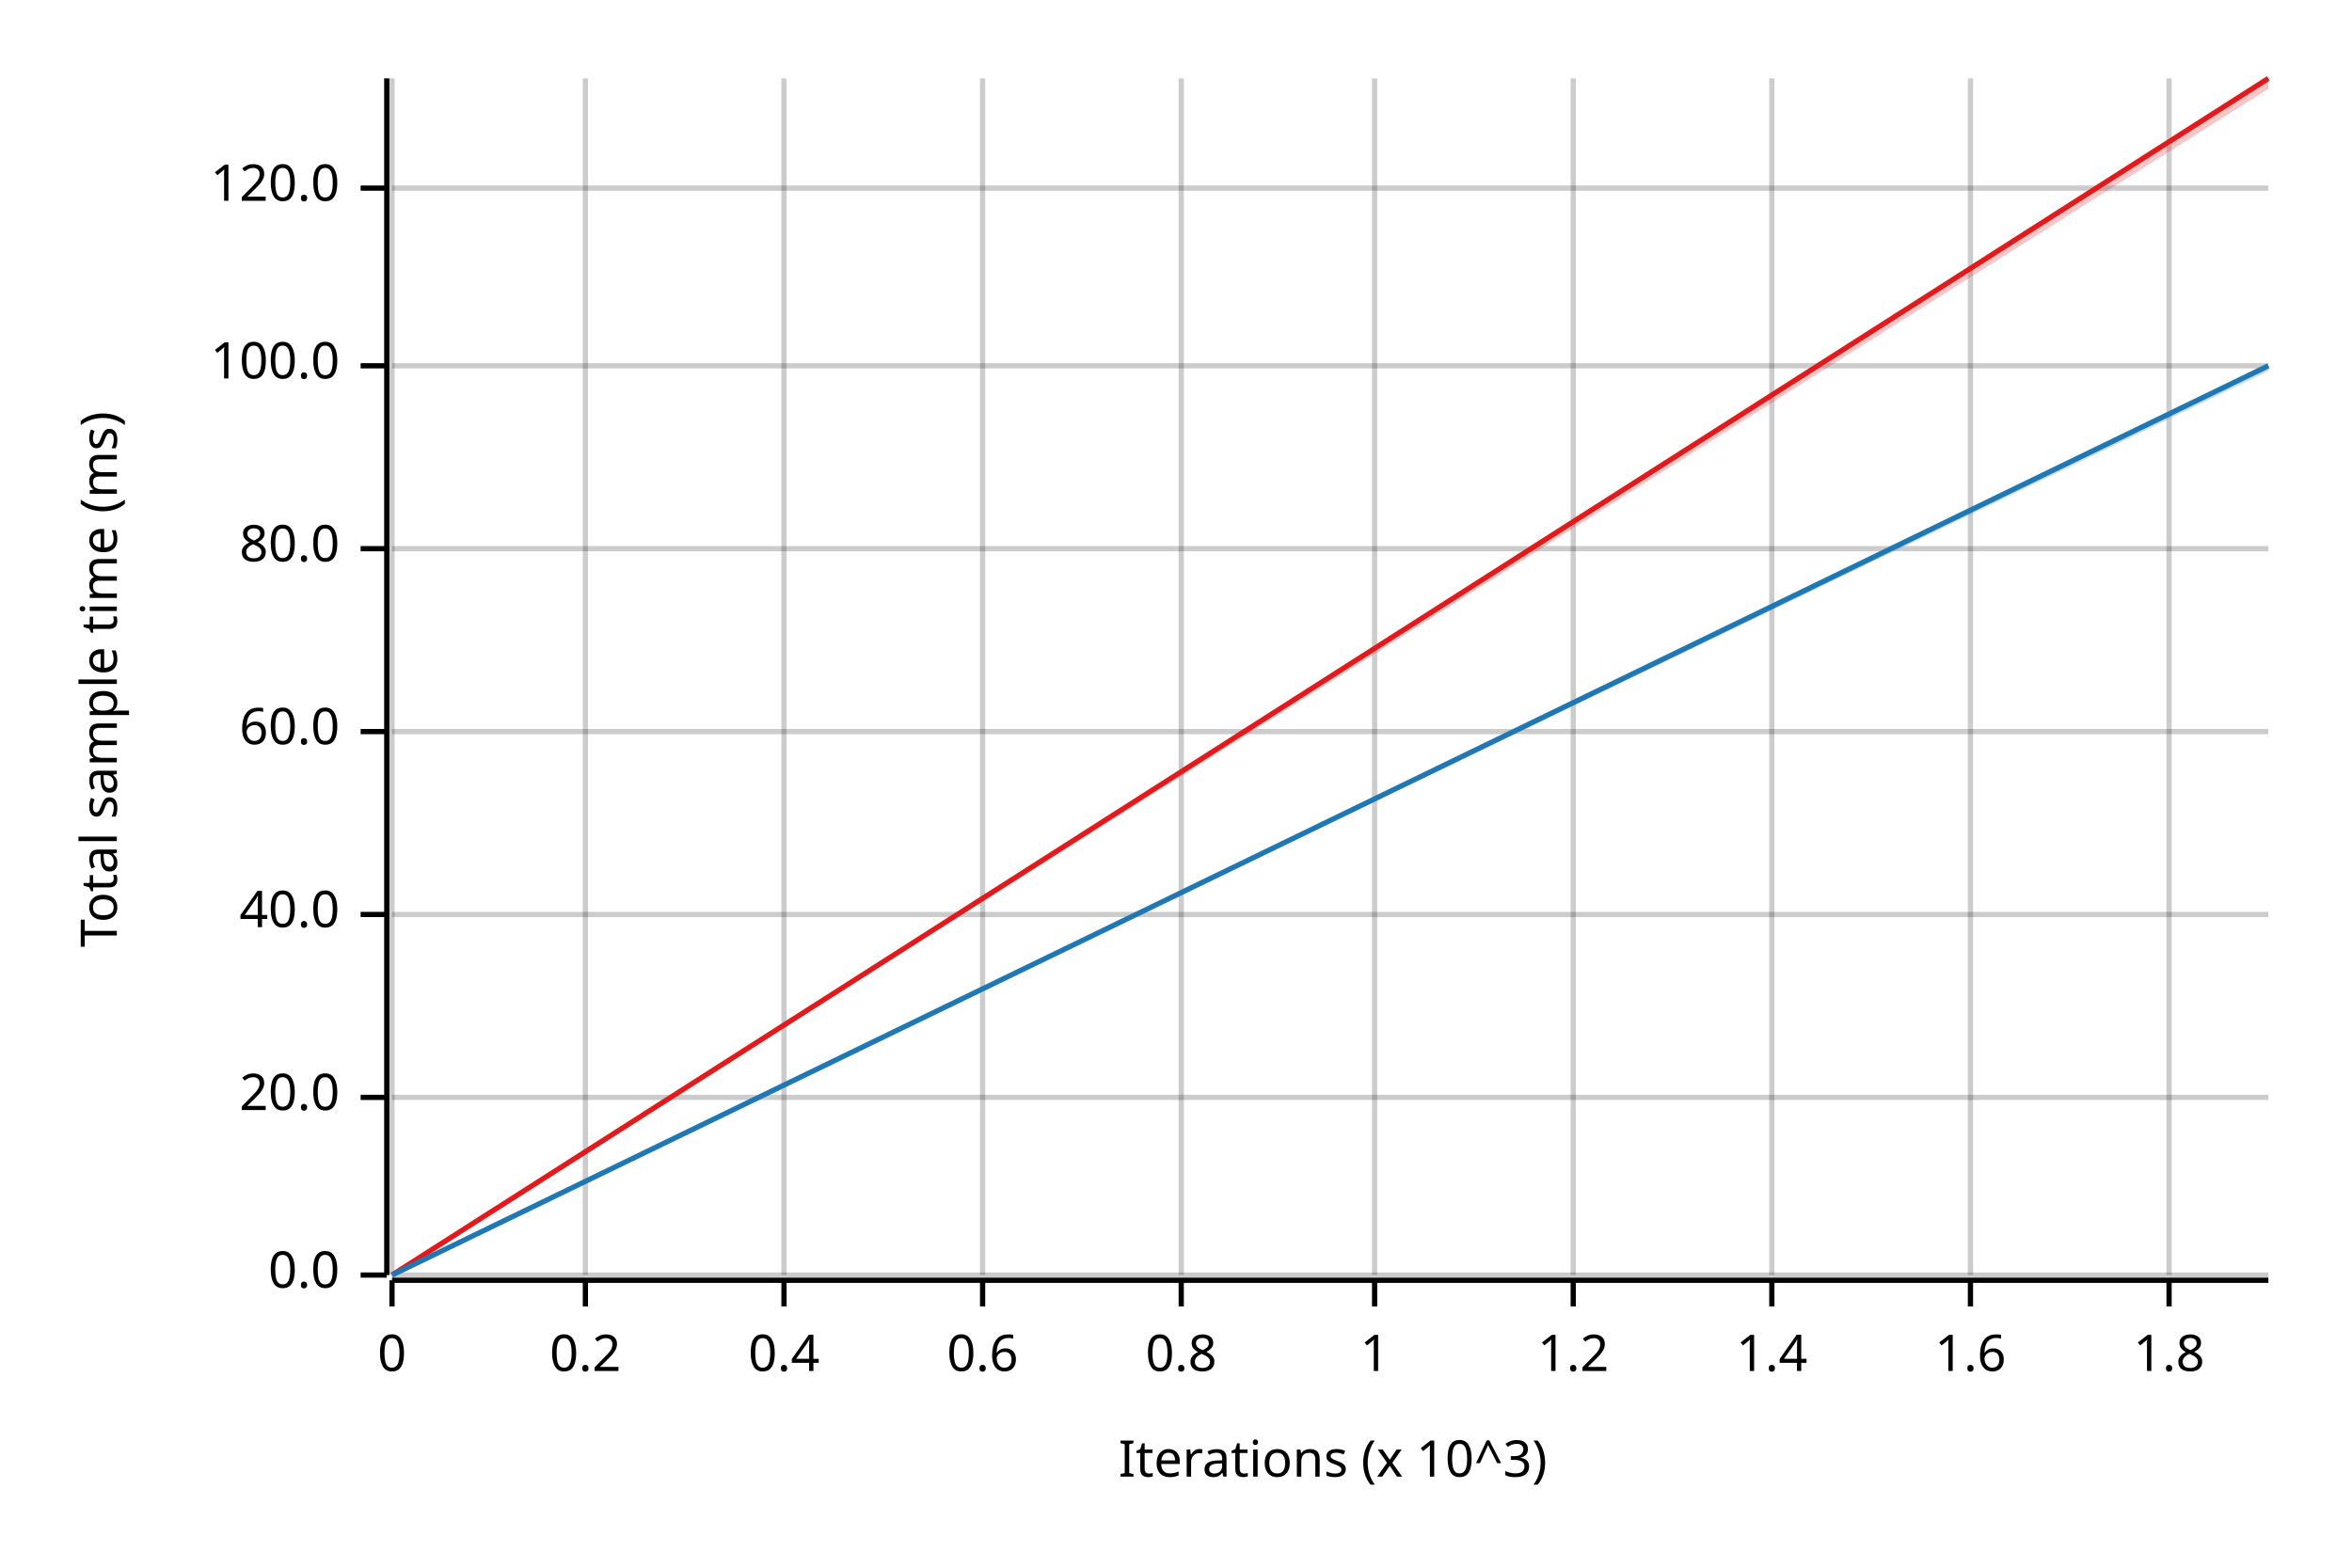
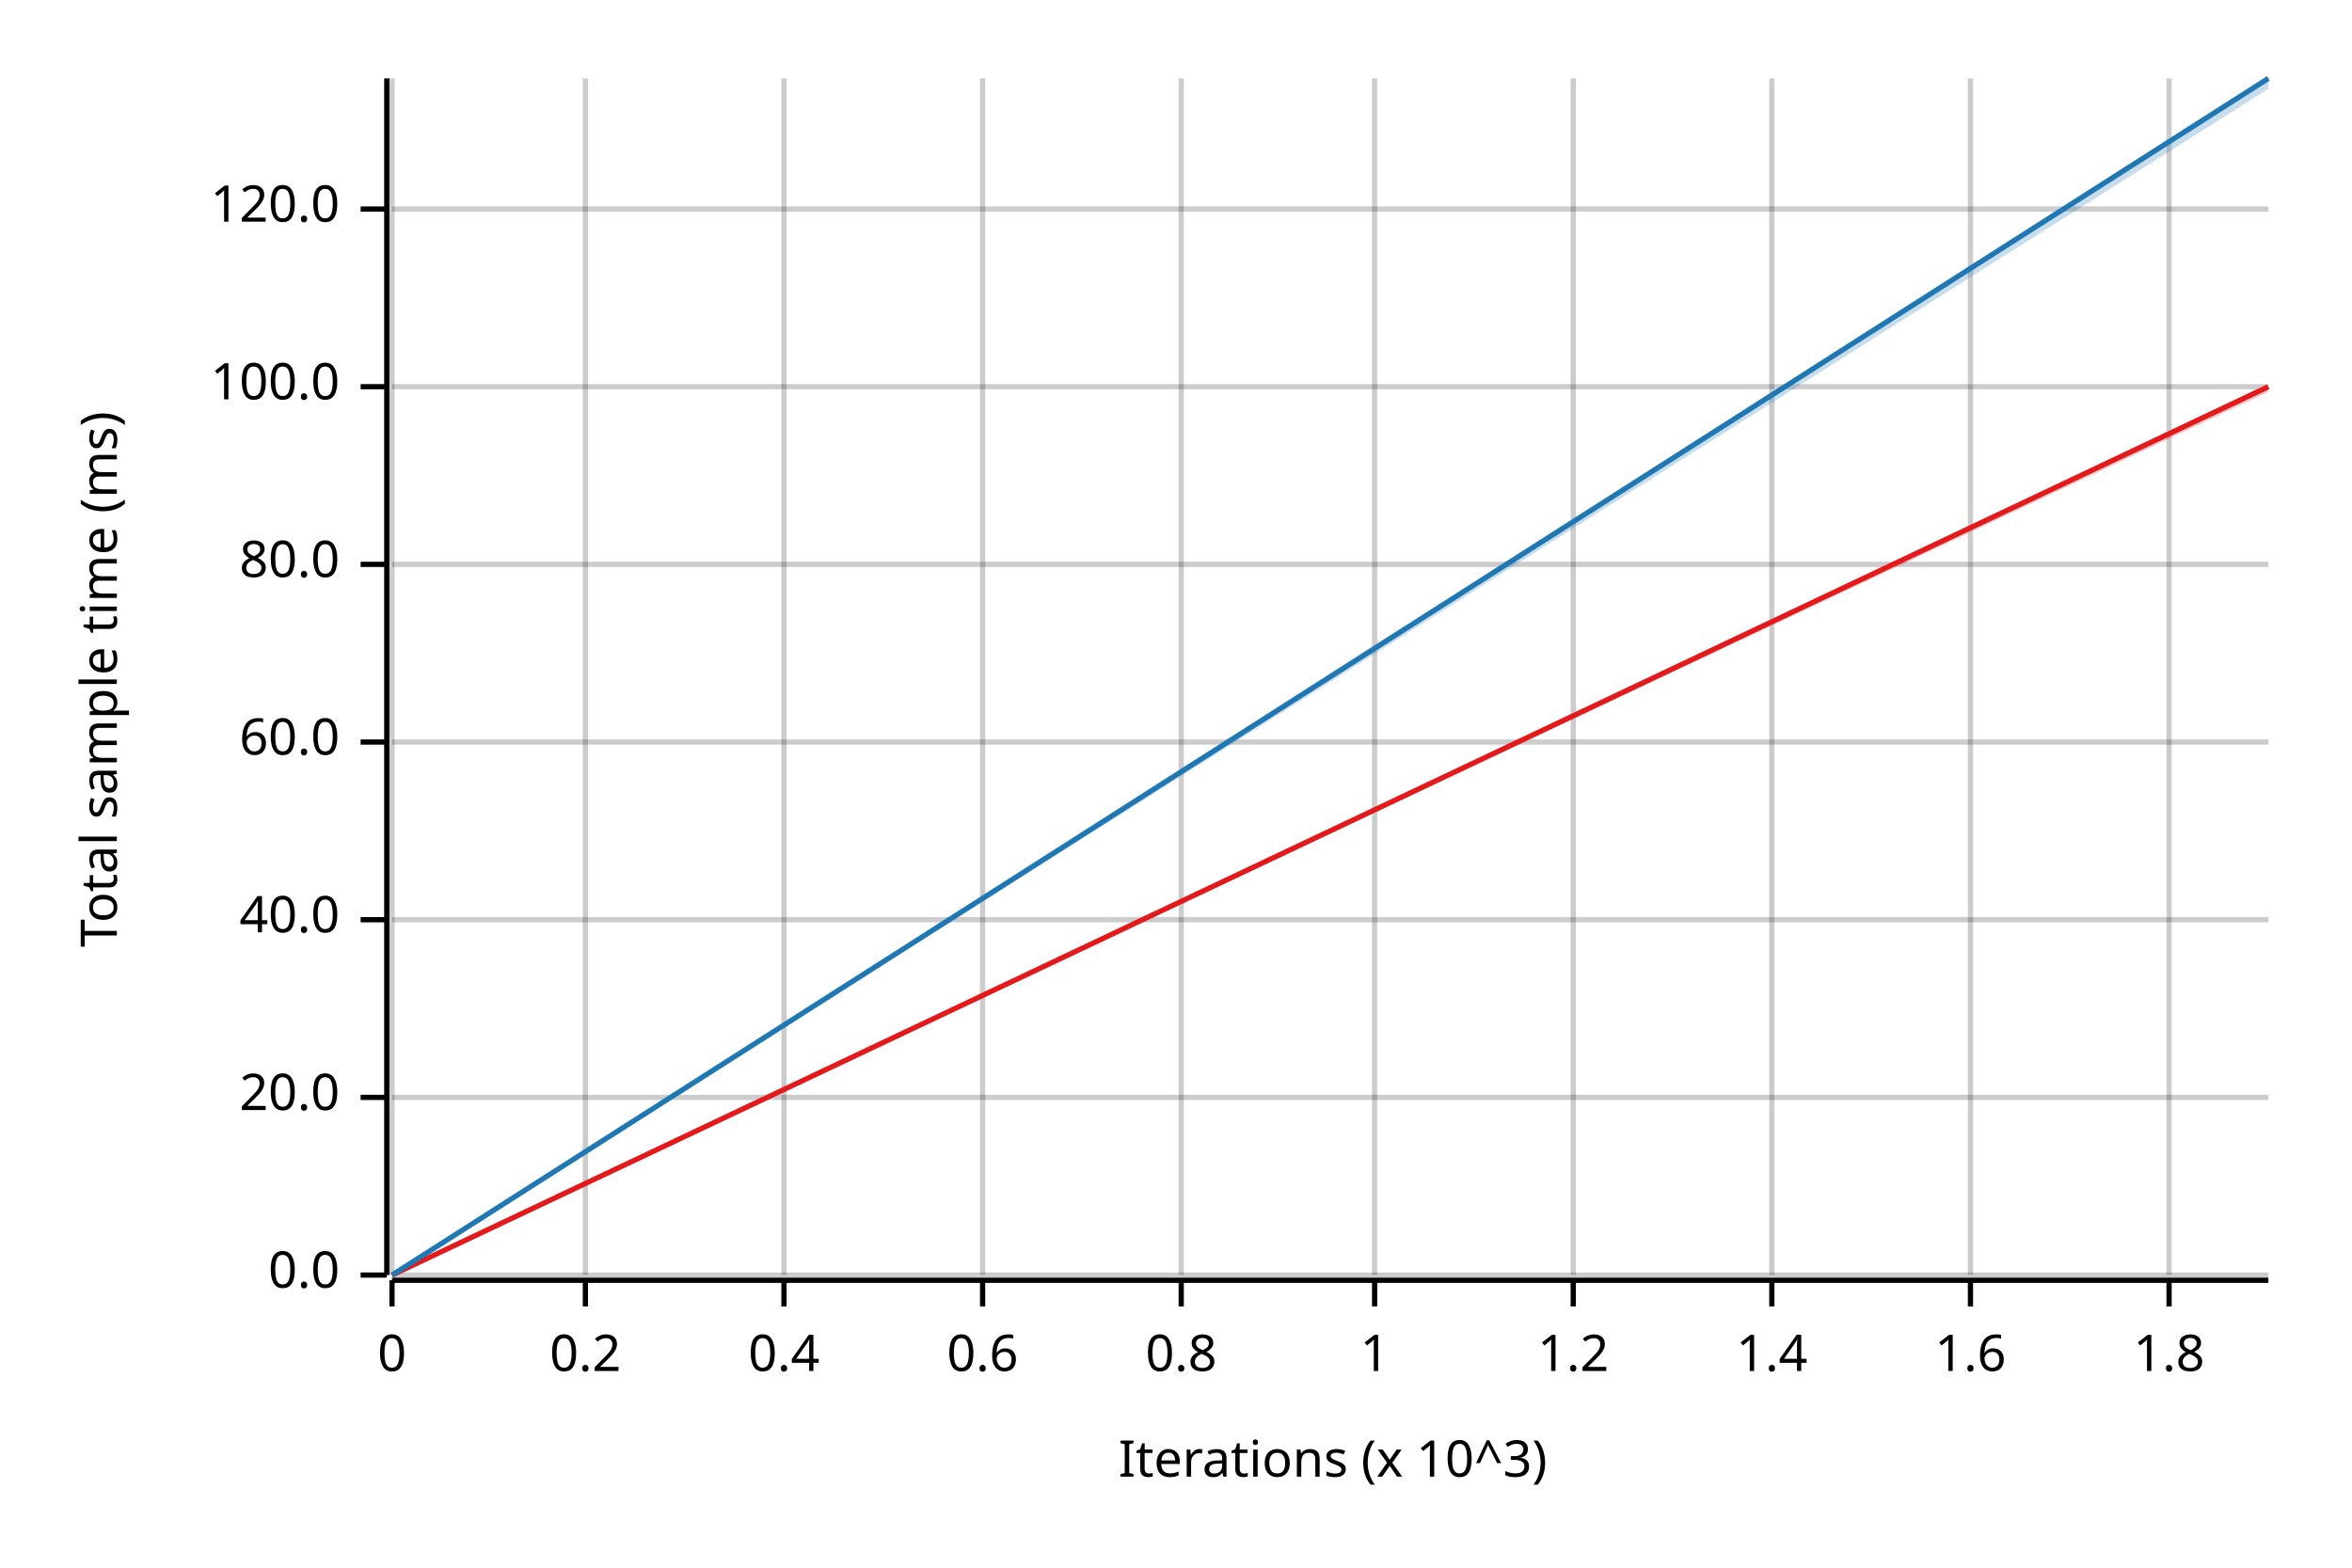
<svg xmlns="http://www.w3.org/2000/svg" width="450" height="300" viewBox="0 0 450 300">
  <text x="15" y="130" dy="0.76em" text-anchor="middle" font-family="sans-serif" font-size="9.677" opacity="1" fill="#000000" transform="rotate(270, 15, 130)">
Total sample time (ms)
</text>
  <text x="255" y="285" dy="-0.5ex" text-anchor="middle" font-family="sans-serif" font-size="9.677" opacity="1" fill="#000000">
Iterations (x 10^3)
</text>
  <line opacity="0.2" stroke="#000000" stroke-width="1" x1="75" y1="244" x2="75" y2="15" />
  <line opacity="0.2" stroke="#000000" stroke-width="1" x1="112" y1="244" x2="112" y2="15" />
  <line opacity="0.2" stroke="#000000" stroke-width="1" x1="150" y1="244" x2="150" y2="15" />
  <line opacity="0.2" stroke="#000000" stroke-width="1" x1="188" y1="244" x2="188" y2="15" />
  <line opacity="0.2" stroke="#000000" stroke-width="1" x1="226" y1="244" x2="226" y2="15" />
  <line opacity="0.2" stroke="#000000" stroke-width="1" x1="263" y1="244" x2="263" y2="15" />
  <line opacity="0.2" stroke="#000000" stroke-width="1" x1="301" y1="244" x2="301" y2="15" />
  <line opacity="0.2" stroke="#000000" stroke-width="1" x1="339" y1="244" x2="339" y2="15" />
  <line opacity="0.2" stroke="#000000" stroke-width="1" x1="377" y1="244" x2="377" y2="15" />
  <line opacity="0.2" stroke="#000000" stroke-width="1" x1="415" y1="244" x2="415" y2="15" />
  <line opacity="0.2" stroke="#000000" stroke-width="1" x1="75" y1="244" x2="434" y2="244" />
  <line opacity="0.2" stroke="#000000" stroke-width="1" x1="75" y1="210" x2="434" y2="210" />
-   <line opacity="0.2" stroke="#000000" stroke-width="1" x1="75" y1="175" x2="434" y2="175" />
-   <line opacity="0.2" stroke="#000000" stroke-width="1" x1="75" y1="140" x2="434" y2="140" />
-   <line opacity="0.2" stroke="#000000" stroke-width="1" x1="75" y1="105" x2="434" y2="105" />
-   <line opacity="0.2" stroke="#000000" stroke-width="1" x1="75" y1="70" x2="434" y2="70" />
-   <line opacity="0.2" stroke="#000000" stroke-width="1" x1="75" y1="36" x2="434" y2="36" />
+   <line opacity="0.2" stroke="#000000" stroke-width="1" x1="75" y1="176" x2="434" y2="176" />
+   <line opacity="0.2" stroke="#000000" stroke-width="1" x1="75" y1="142" x2="434" y2="142" />
+   <line opacity="0.2" stroke="#000000" stroke-width="1" x1="75" y1="108" x2="434" y2="108" />
+   <line opacity="0.2" stroke="#000000" stroke-width="1" x1="75" y1="74" x2="434" y2="74" />
+   <line opacity="0.2" stroke="#000000" stroke-width="1" x1="75" y1="40" x2="434" y2="40" />
  <polyline fill="none" opacity="1" stroke="#000000" stroke-width="1" points="74,15 74,244 " />
  <text x="65" y="244" dy="0.5ex" text-anchor="end" font-family="sans-serif" font-size="9.677" opacity="1" fill="#000000">
0.0
</text>
  <polyline fill="none" opacity="1" stroke="#000000" stroke-width="1" points="69,244 74,244 " />
  <text x="65" y="210" dy="0.5ex" text-anchor="end" font-family="sans-serif" font-size="9.677" opacity="1" fill="#000000">
20.0
</text>
  <polyline fill="none" opacity="1" stroke="#000000" stroke-width="1" points="69,210 74,210 " />
-   <text x="65" y="175" dy="0.5ex" text-anchor="end" font-family="sans-serif" font-size="9.677" opacity="1" fill="#000000">
+   <text x="65" y="176" dy="0.5ex" text-anchor="end" font-family="sans-serif" font-size="9.677" opacity="1" fill="#000000">
40.0
</text>
-   <polyline fill="none" opacity="1" stroke="#000000" stroke-width="1" points="69,175 74,175 " />
-   <text x="65" y="140" dy="0.5ex" text-anchor="end" font-family="sans-serif" font-size="9.677" opacity="1" fill="#000000">
+   <polyline fill="none" opacity="1" stroke="#000000" stroke-width="1" points="69,176 74,176 " />
+   <text x="65" y="142" dy="0.5ex" text-anchor="end" font-family="sans-serif" font-size="9.677" opacity="1" fill="#000000">
60.0
</text>
-   <polyline fill="none" opacity="1" stroke="#000000" stroke-width="1" points="69,140 74,140 " />
-   <text x="65" y="105" dy="0.5ex" text-anchor="end" font-family="sans-serif" font-size="9.677" opacity="1" fill="#000000">
+   <polyline fill="none" opacity="1" stroke="#000000" stroke-width="1" points="69,142 74,142 " />
+   <text x="65" y="108" dy="0.5ex" text-anchor="end" font-family="sans-serif" font-size="9.677" opacity="1" fill="#000000">
80.0
</text>
-   <polyline fill="none" opacity="1" stroke="#000000" stroke-width="1" points="69,105 74,105 " />
-   <text x="65" y="70" dy="0.5ex" text-anchor="end" font-family="sans-serif" font-size="9.677" opacity="1" fill="#000000">
+   <polyline fill="none" opacity="1" stroke="#000000" stroke-width="1" points="69,108 74,108 " />
+   <text x="65" y="74" dy="0.5ex" text-anchor="end" font-family="sans-serif" font-size="9.677" opacity="1" fill="#000000">
100.0
</text>
-   <polyline fill="none" opacity="1" stroke="#000000" stroke-width="1" points="69,70 74,70 " />
-   <text x="65" y="36" dy="0.5ex" text-anchor="end" font-family="sans-serif" font-size="9.677" opacity="1" fill="#000000">
+   <polyline fill="none" opacity="1" stroke="#000000" stroke-width="1" points="69,74 74,74 " />
+   <text x="65" y="40" dy="0.5ex" text-anchor="end" font-family="sans-serif" font-size="9.677" opacity="1" fill="#000000">
120.0
</text>
-   <polyline fill="none" opacity="1" stroke="#000000" stroke-width="1" points="69,36 74,36 " />
+   <polyline fill="none" opacity="1" stroke="#000000" stroke-width="1" points="69,40 74,40 " />
  <polyline fill="none" opacity="1" stroke="#000000" stroke-width="1" points="75,245 434,245 " />
  <text x="75" y="255" dy="0.76em" text-anchor="middle" font-family="sans-serif" font-size="9.677" opacity="1" fill="#000000">
0
</text>
  <polyline fill="none" opacity="1" stroke="#000000" stroke-width="1" points="75,245 75,250 " />
  <text x="112" y="255" dy="0.76em" text-anchor="middle" font-family="sans-serif" font-size="9.677" opacity="1" fill="#000000">
0.2
</text>
  <polyline fill="none" opacity="1" stroke="#000000" stroke-width="1" points="112,245 112,250 " />
  <text x="150" y="255" dy="0.76em" text-anchor="middle" font-family="sans-serif" font-size="9.677" opacity="1" fill="#000000">
0.4
</text>
  <polyline fill="none" opacity="1" stroke="#000000" stroke-width="1" points="150,245 150,250 " />
  <text x="188" y="255" dy="0.76em" text-anchor="middle" font-family="sans-serif" font-size="9.677" opacity="1" fill="#000000">
0.6
</text>
  <polyline fill="none" opacity="1" stroke="#000000" stroke-width="1" points="188,245 188,250 " />
  <text x="226" y="255" dy="0.76em" text-anchor="middle" font-family="sans-serif" font-size="9.677" opacity="1" fill="#000000">
0.8
</text>
  <polyline fill="none" opacity="1" stroke="#000000" stroke-width="1" points="226,245 226,250 " />
  <text x="263" y="255" dy="0.76em" text-anchor="middle" font-family="sans-serif" font-size="9.677" opacity="1" fill="#000000">
1
</text>
  <polyline fill="none" opacity="1" stroke="#000000" stroke-width="1" points="263,245 263,250 " />
  <text x="301" y="255" dy="0.76em" text-anchor="middle" font-family="sans-serif" font-size="9.677" opacity="1" fill="#000000">
1.2
</text>
  <polyline fill="none" opacity="1" stroke="#000000" stroke-width="1" points="301,245 301,250 " />
  <text x="339" y="255" dy="0.76em" text-anchor="middle" font-family="sans-serif" font-size="9.677" opacity="1" fill="#000000">
1.4
</text>
  <polyline fill="none" opacity="1" stroke="#000000" stroke-width="1" points="339,245 339,250 " />
  <text x="377" y="255" dy="0.76em" text-anchor="middle" font-family="sans-serif" font-size="9.677" opacity="1" fill="#000000">
1.6
</text>
  <polyline fill="none" opacity="1" stroke="#000000" stroke-width="1" points="377,245 377,250 " />
  <text x="415" y="255" dy="0.76em" text-anchor="middle" font-family="sans-serif" font-size="9.677" opacity="1" fill="#000000">
1.8
</text>
  <polyline fill="none" opacity="1" stroke="#000000" stroke-width="1" points="415,245 415,250 " />
-   <polyline fill="none" opacity="1" stroke="#E31A1C" stroke-width="1" points="75,244 434,15 " />
-   <polygon opacity="0.25" fill="#E31A1C" points="75,244 434,17 434,15 " />
-   <polyline fill="none" opacity="1" stroke="#1F78B4" stroke-width="1" points="75,244 434,70 " />
-   <polygon opacity="0.25" fill="#1F78B4" points="75,244 434,71 434,70 " />
+   <polyline fill="none" opacity="1" stroke="#E31A1C" stroke-width="1" points="75,244 434,74 " />
+   <polygon opacity="0.25" fill="#E31A1C" points="75,244 434,75 434,74 " />
+   <polyline fill="none" opacity="1" stroke="#1F78B4" stroke-width="1" points="75,244 434,15 " />
+   <polygon opacity="0.25" fill="#1F78B4" points="75,244 434,17 434,15 " />
</svg>
